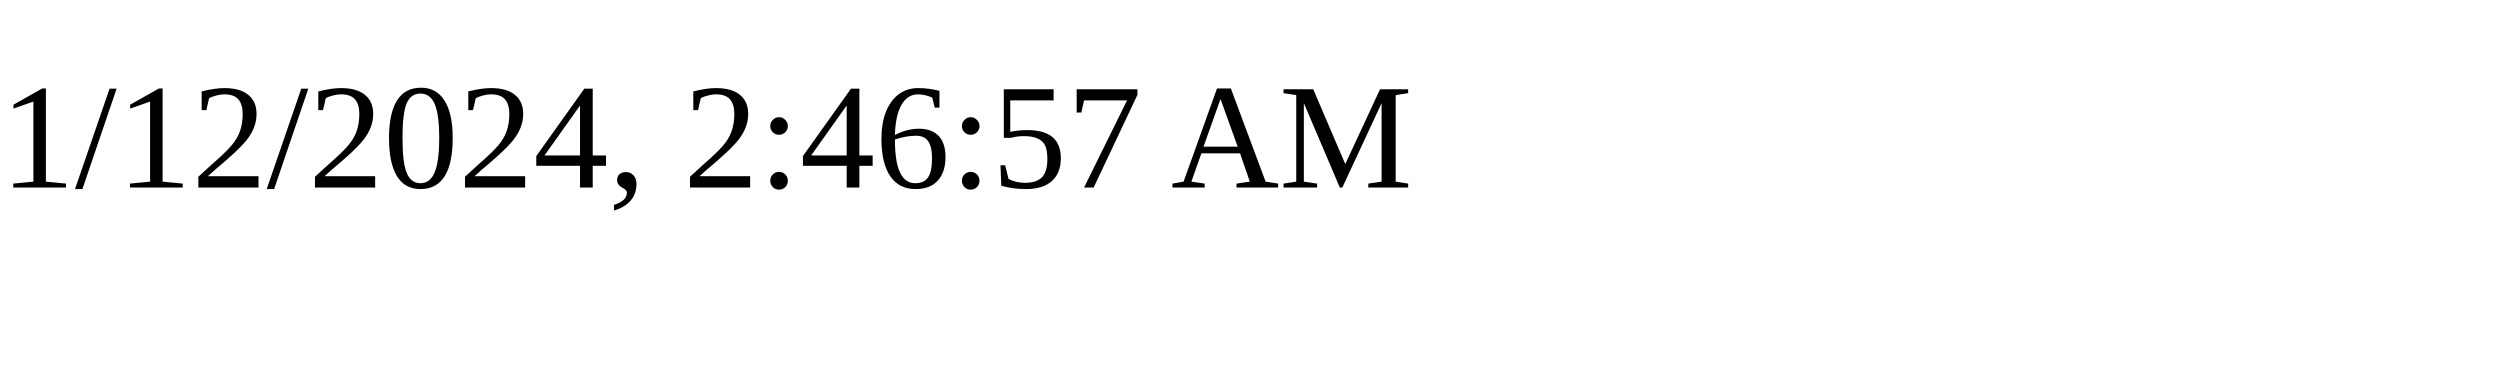
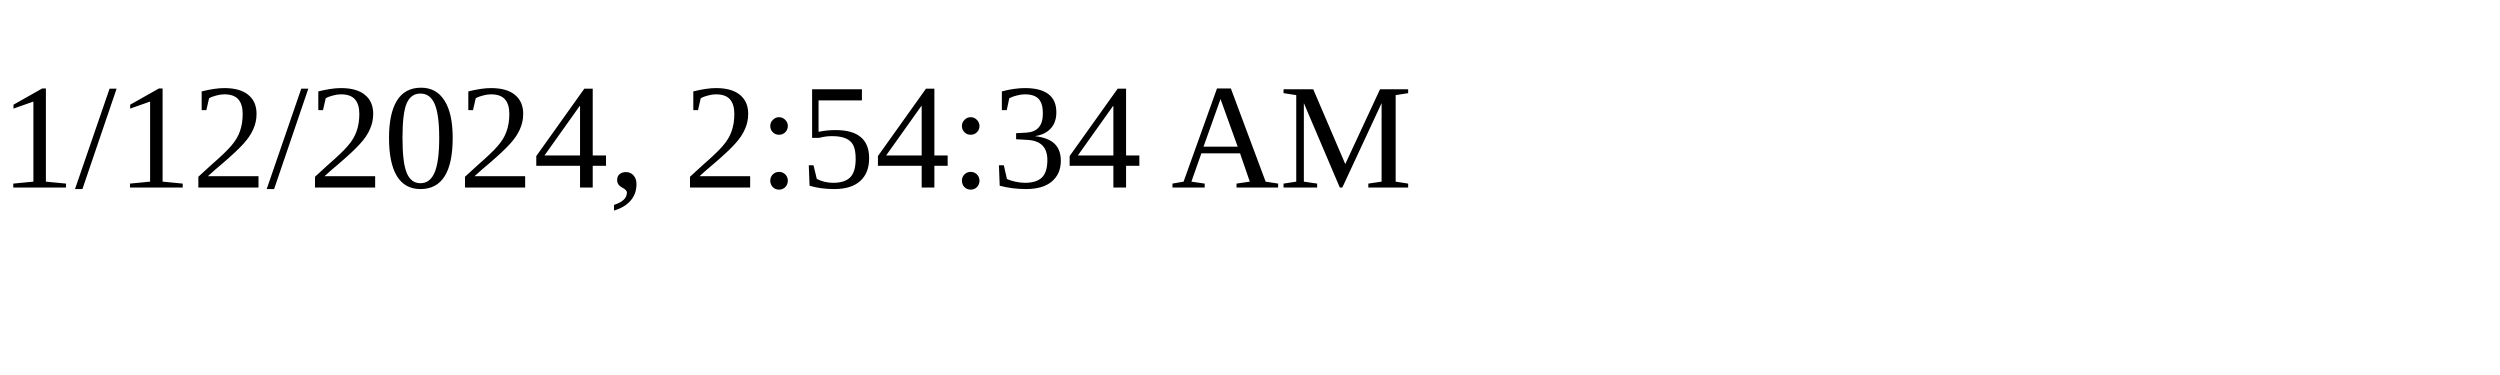
<svg xmlns="http://www.w3.org/2000/svg" height="30" width="200">
-   <text x="0" y="15">1/12/2024, 2:46:57 AM</text>
+   <text x="0" y="15">1/12/2024, 2:54:34 AM</text>
</svg>
